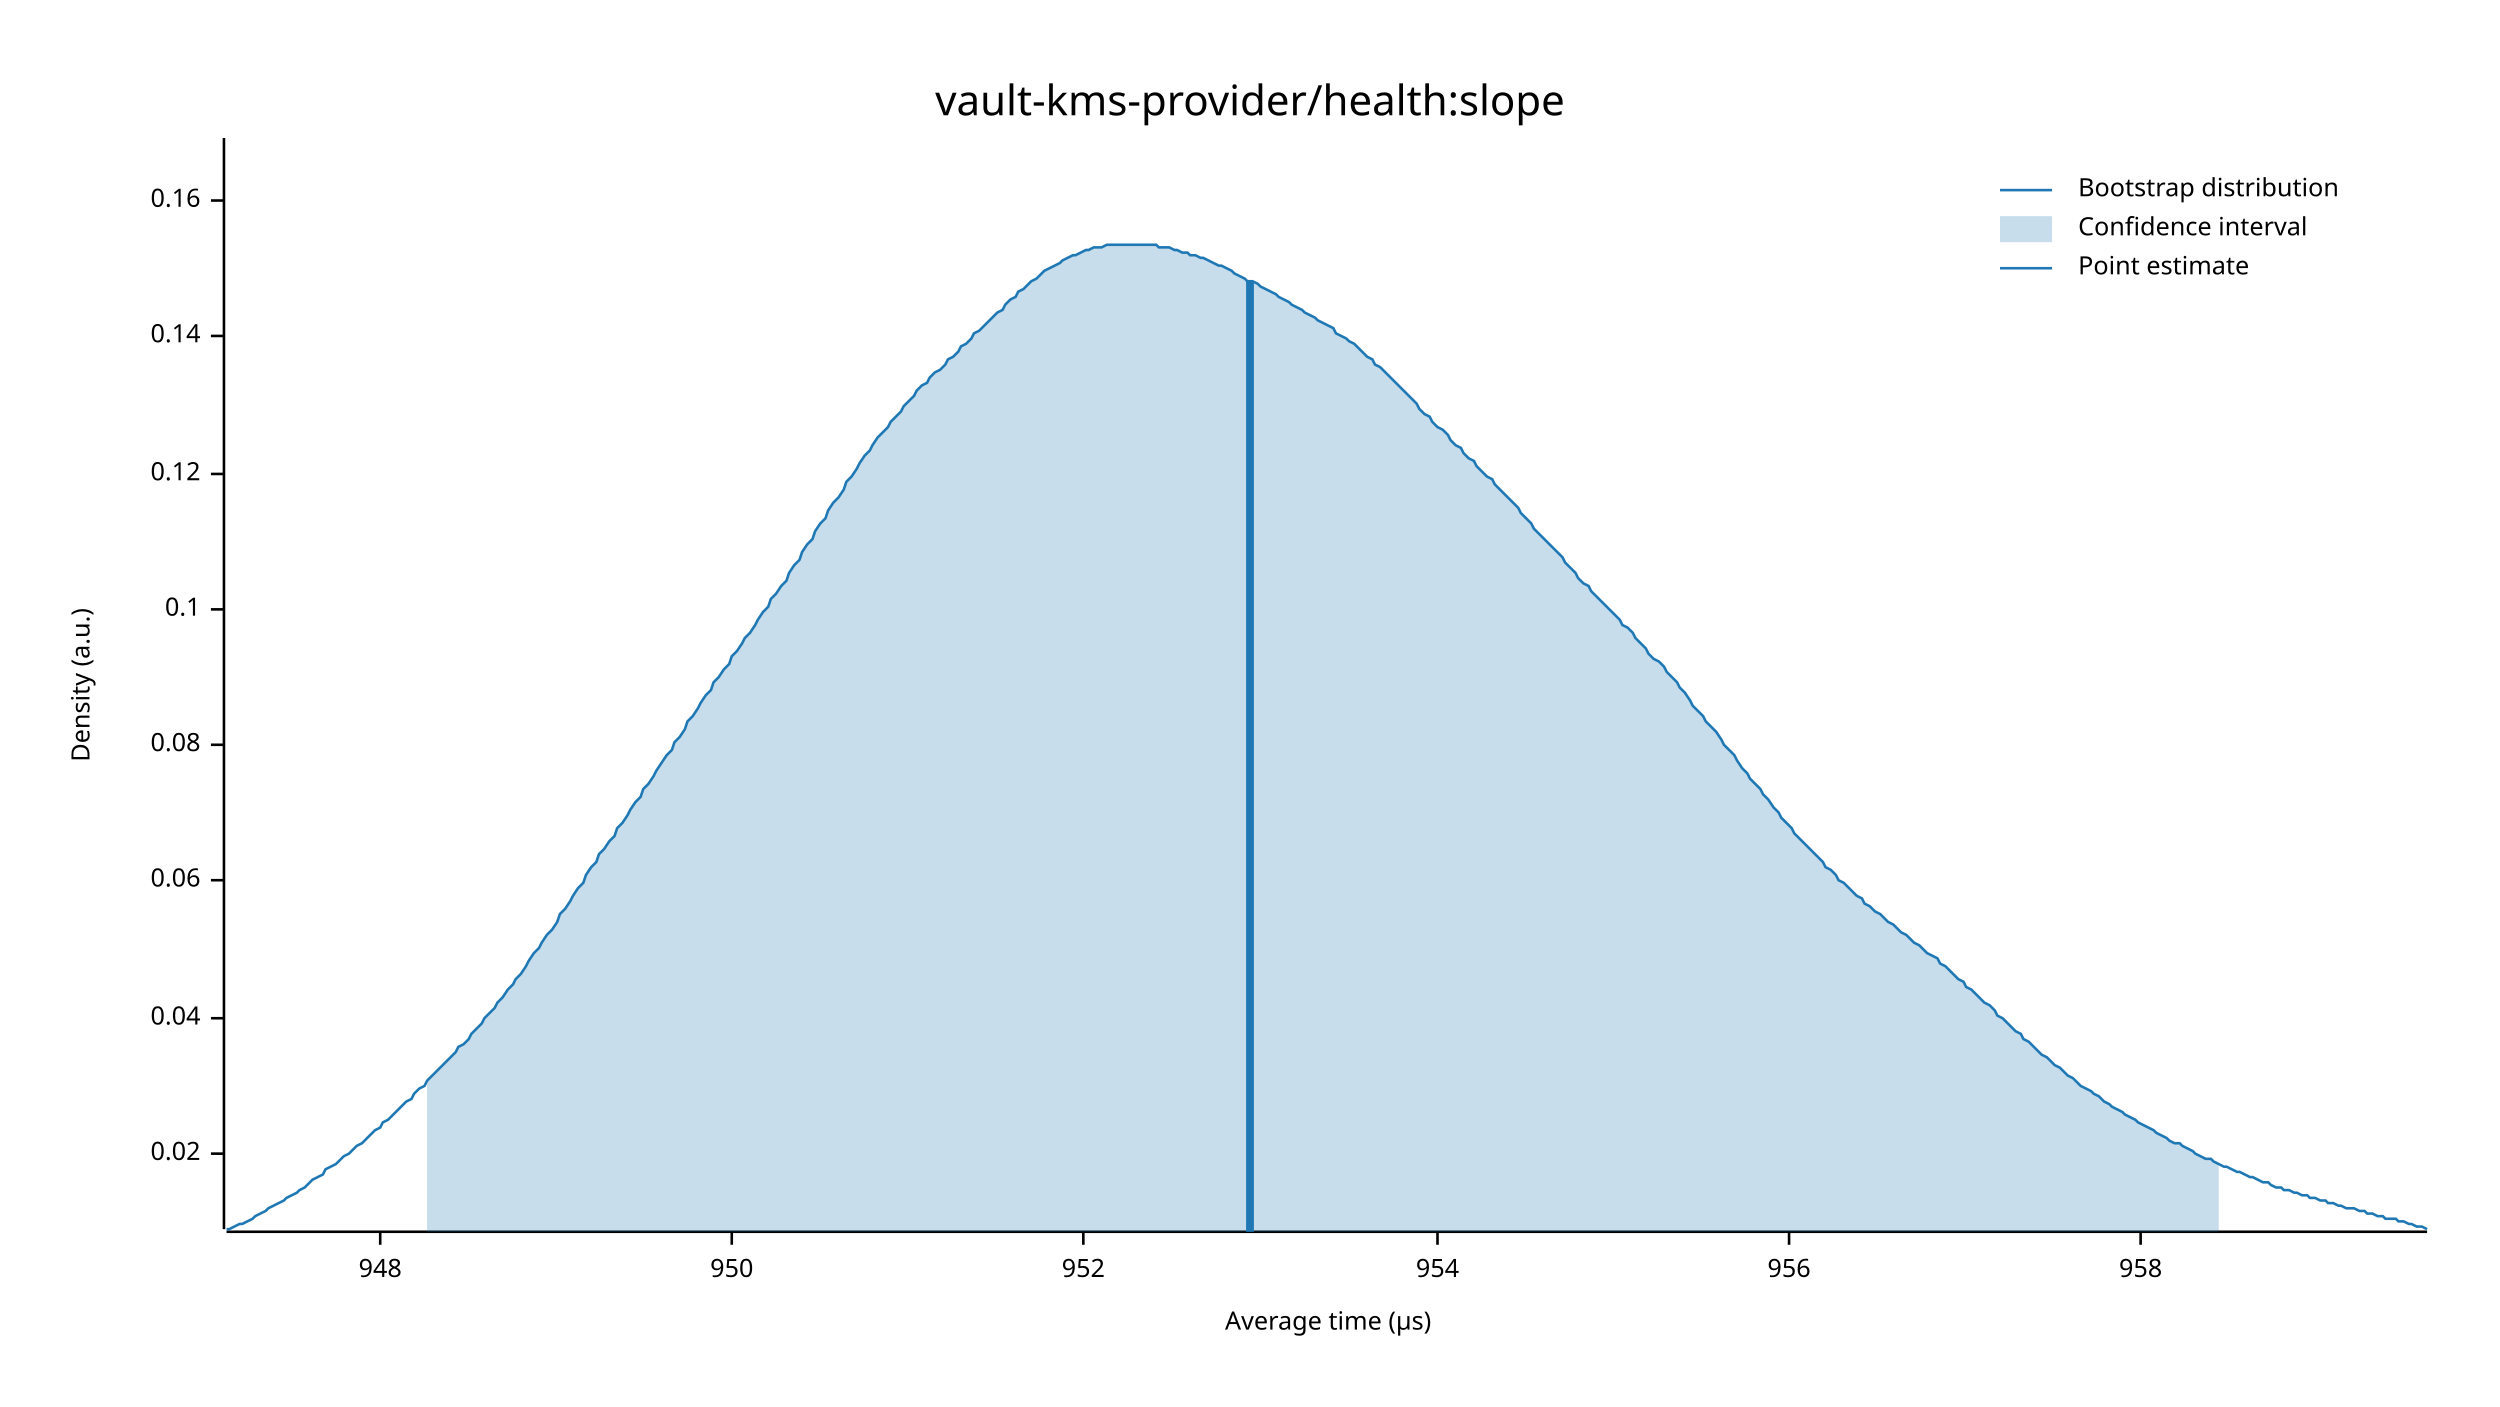
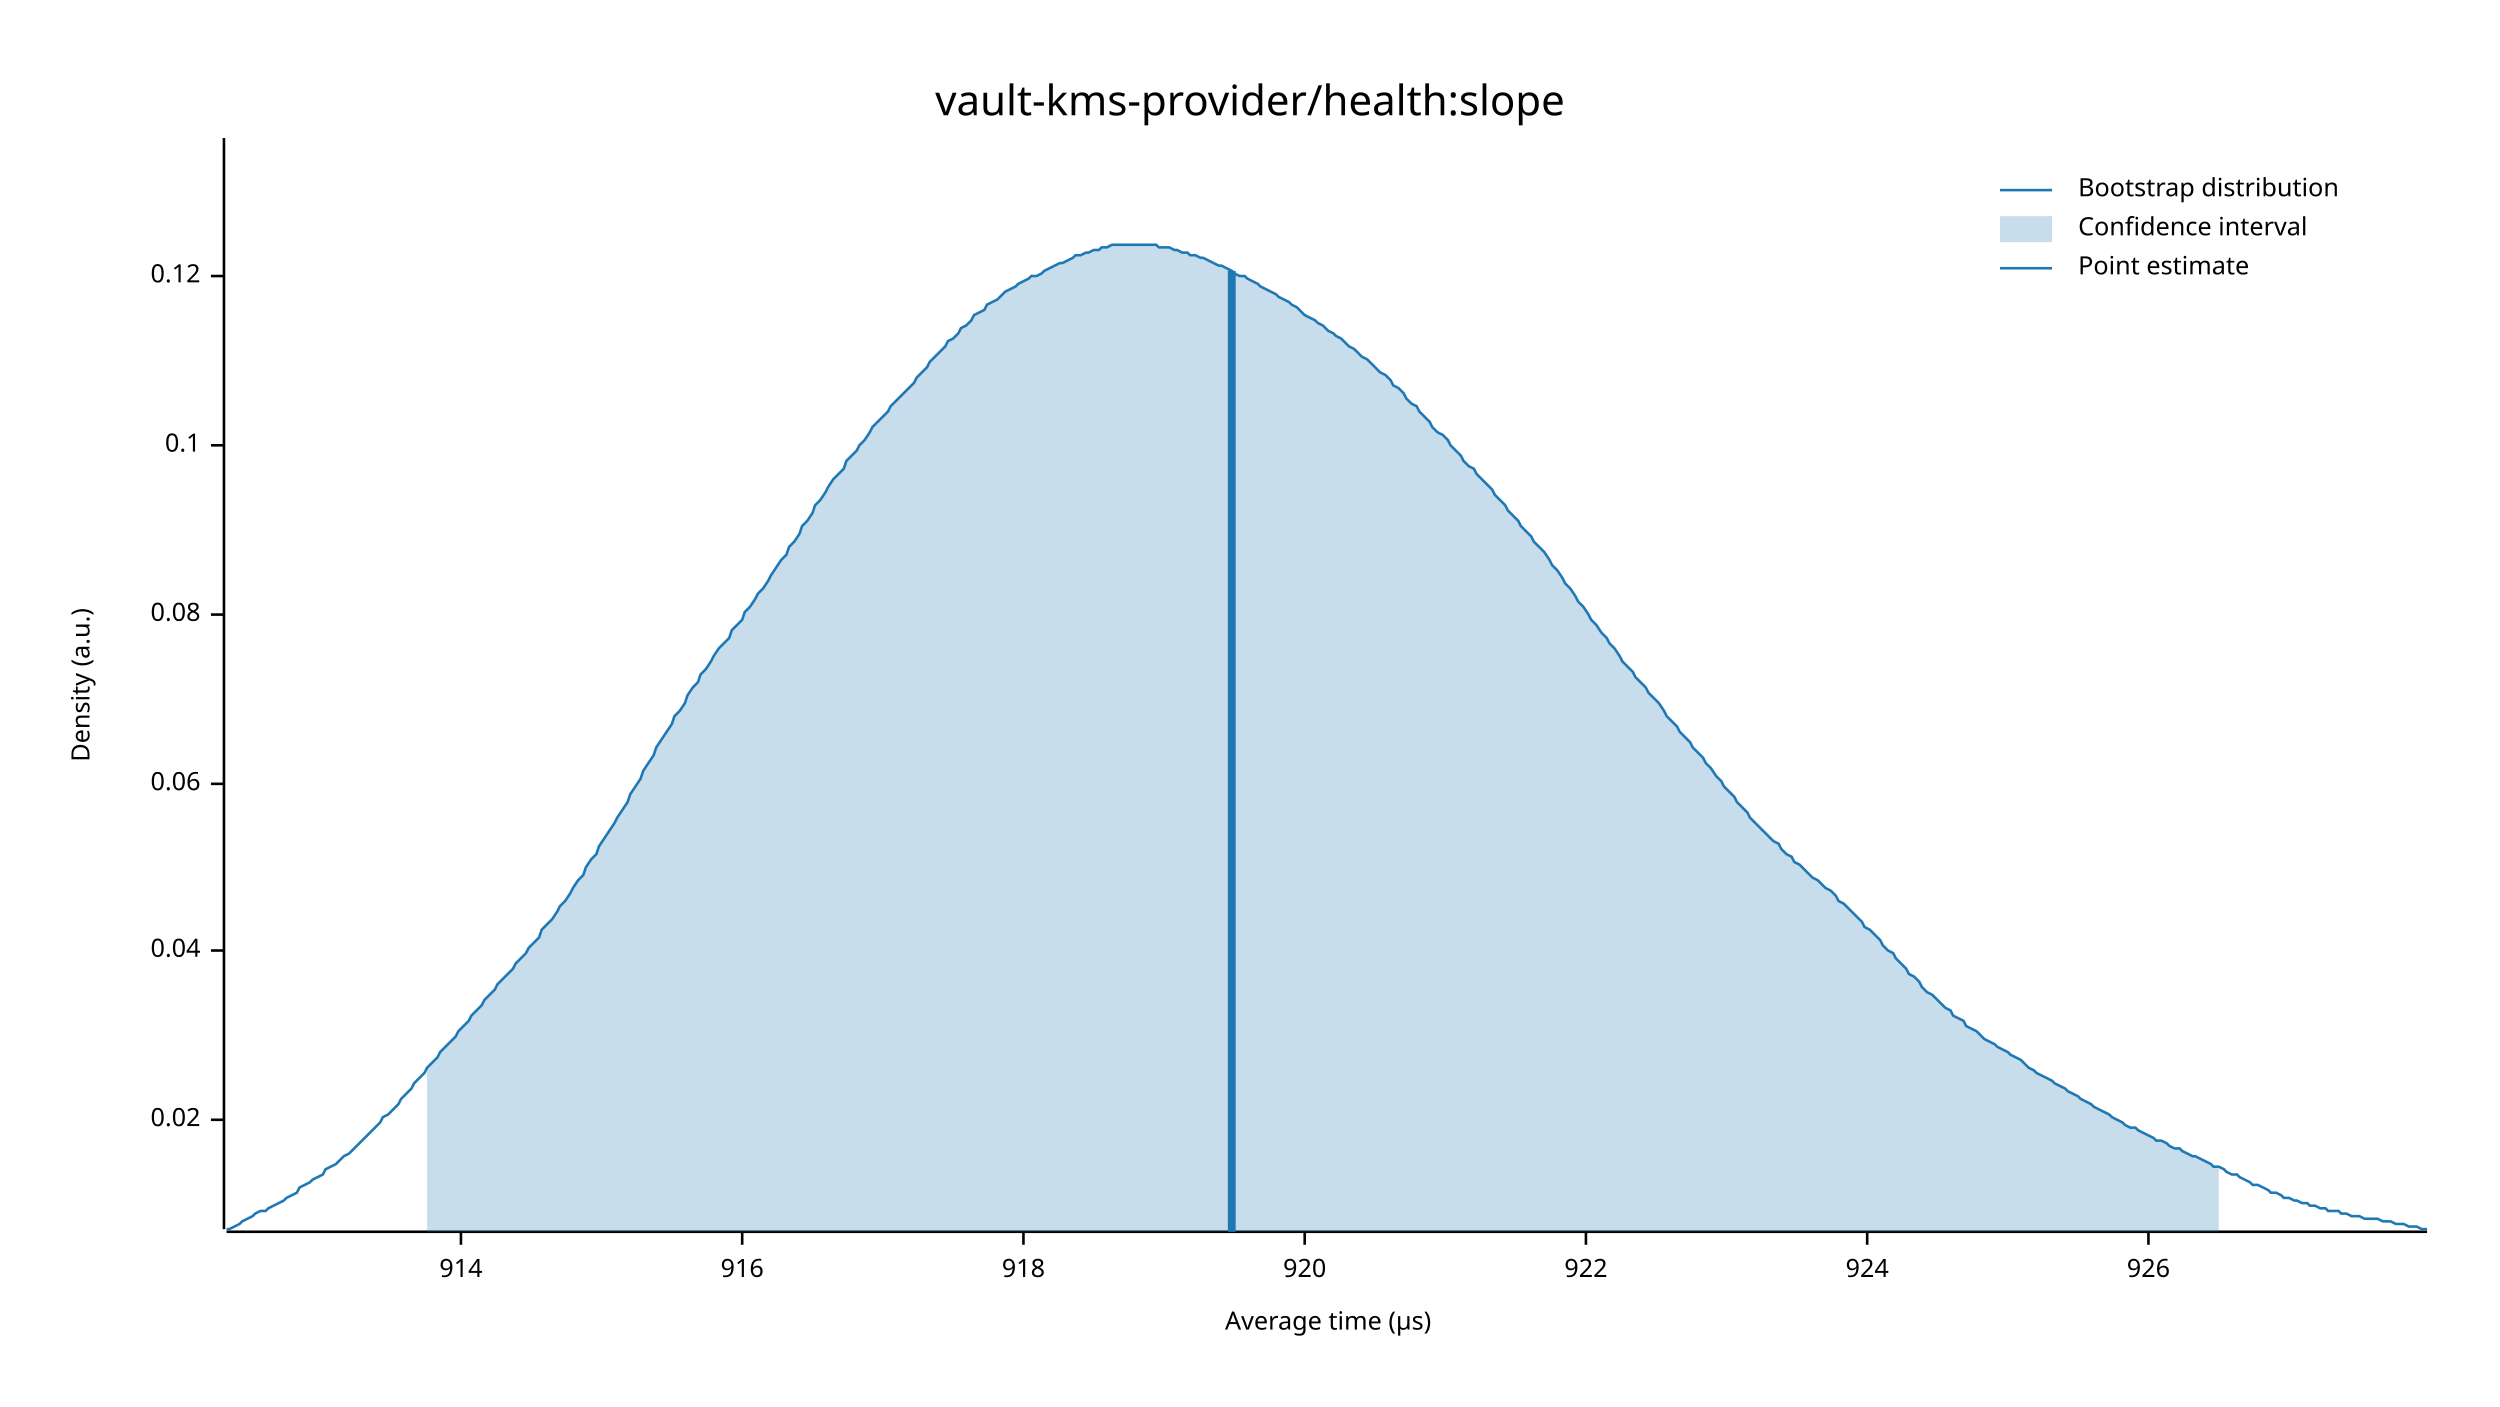
<svg xmlns="http://www.w3.org/2000/svg" width="960" height="540" viewBox="0 0 960 540">
  <text x="480" y="32" dy="0.76em" text-anchor="middle" font-family="sans-serif" font-size="16.129" opacity="1" fill="#000000">
vault-kms-provider/health:slope
</text>
  <text x="27" y="263" dy="0.76em" text-anchor="middle" font-family="sans-serif" font-size="9.677" opacity="1" fill="#000000" transform="rotate(270, 27, 263)">
Density (a.u.)
</text>
  <text x="510" y="513" dy="-0.5ex" text-anchor="middle" font-family="sans-serif" font-size="9.677" opacity="1" fill="#000000">
Average time (µs)
</text>
  <polyline fill="none" opacity="1" stroke="#000000" stroke-width="1" points="86,53 86,472 " />
-   <text x="77" y="443" dy="0.5ex" text-anchor="end" font-family="sans-serif" font-size="9.677" opacity="1" fill="#000000">
+   <text x="77" y="430" dy="0.5ex" text-anchor="end" font-family="sans-serif" font-size="9.677" opacity="1" fill="#000000">
0.02
</text>
-   <polyline fill="none" opacity="1" stroke="#000000" stroke-width="1" points="81,443 86,443 " />
-   <text x="77" y="391" dy="0.5ex" text-anchor="end" font-family="sans-serif" font-size="9.677" opacity="1" fill="#000000">
+   <polyline fill="none" opacity="1" stroke="#000000" stroke-width="1" points="81,430 86,430 " />
+   <text x="77" y="365" dy="0.5ex" text-anchor="end" font-family="sans-serif" font-size="9.677" opacity="1" fill="#000000">
0.04
</text>
-   <polyline fill="none" opacity="1" stroke="#000000" stroke-width="1" points="81,391 86,391 " />
-   <text x="77" y="338" dy="0.5ex" text-anchor="end" font-family="sans-serif" font-size="9.677" opacity="1" fill="#000000">
+   <polyline fill="none" opacity="1" stroke="#000000" stroke-width="1" points="81,365 86,365 " />
+   <text x="77" y="301" dy="0.5ex" text-anchor="end" font-family="sans-serif" font-size="9.677" opacity="1" fill="#000000">
0.06
</text>
-   <polyline fill="none" opacity="1" stroke="#000000" stroke-width="1" points="81,338 86,338 " />
-   <text x="77" y="286" dy="0.5ex" text-anchor="end" font-family="sans-serif" font-size="9.677" opacity="1" fill="#000000">
+   <polyline fill="none" opacity="1" stroke="#000000" stroke-width="1" points="81,301 86,301 " />
+   <text x="77" y="236" dy="0.5ex" text-anchor="end" font-family="sans-serif" font-size="9.677" opacity="1" fill="#000000">
0.08
</text>
-   <polyline fill="none" opacity="1" stroke="#000000" stroke-width="1" points="81,286 86,286 " />
-   <text x="77" y="234" dy="0.5ex" text-anchor="end" font-family="sans-serif" font-size="9.677" opacity="1" fill="#000000">
+   <polyline fill="none" opacity="1" stroke="#000000" stroke-width="1" points="81,236 86,236 " />
+   <text x="77" y="171" dy="0.5ex" text-anchor="end" font-family="sans-serif" font-size="9.677" opacity="1" fill="#000000">
0.1
</text>
-   <polyline fill="none" opacity="1" stroke="#000000" stroke-width="1" points="81,234 86,234 " />
-   <text x="77" y="182" dy="0.5ex" text-anchor="end" font-family="sans-serif" font-size="9.677" opacity="1" fill="#000000">
+   <polyline fill="none" opacity="1" stroke="#000000" stroke-width="1" points="81,171 86,171 " />
+   <text x="77" y="106" dy="0.5ex" text-anchor="end" font-family="sans-serif" font-size="9.677" opacity="1" fill="#000000">
0.12
</text>
-   <polyline fill="none" opacity="1" stroke="#000000" stroke-width="1" points="81,182 86,182 " />
-   <text x="77" y="129" dy="0.5ex" text-anchor="end" font-family="sans-serif" font-size="9.677" opacity="1" fill="#000000">
- 0.14
+   <polyline fill="none" opacity="1" stroke="#000000" stroke-width="1" points="81,106 86,106 " />
+   <polyline fill="none" opacity="1" stroke="#000000" stroke-width="1" points="87,473 932,473 " />
+   <text x="177" y="483" dy="0.76em" text-anchor="middle" font-family="sans-serif" font-size="9.677" opacity="1" fill="#000000">
+ 914
</text>
-   <polyline fill="none" opacity="1" stroke="#000000" stroke-width="1" points="81,129 86,129 " />
-   <text x="77" y="77" dy="0.5ex" text-anchor="end" font-family="sans-serif" font-size="9.677" opacity="1" fill="#000000">
- 0.16
+   <polyline fill="none" opacity="1" stroke="#000000" stroke-width="1" points="177,473 177,478 " />
+   <text x="285" y="483" dy="0.76em" text-anchor="middle" font-family="sans-serif" font-size="9.677" opacity="1" fill="#000000">
+ 916
</text>
-   <polyline fill="none" opacity="1" stroke="#000000" stroke-width="1" points="81,77 86,77 " />
-   <polyline fill="none" opacity="1" stroke="#000000" stroke-width="1" points="87,473 932,473 " />
-   <text x="146" y="483" dy="0.76em" text-anchor="middle" font-family="sans-serif" font-size="9.677" opacity="1" fill="#000000">
- 948
+   <polyline fill="none" opacity="1" stroke="#000000" stroke-width="1" points="285,473 285,478 " />
+   <text x="393" y="483" dy="0.76em" text-anchor="middle" font-family="sans-serif" font-size="9.677" opacity="1" fill="#000000">
+ 918
</text>
-   <polyline fill="none" opacity="1" stroke="#000000" stroke-width="1" points="146,473 146,478 " />
-   <text x="281" y="483" dy="0.76em" text-anchor="middle" font-family="sans-serif" font-size="9.677" opacity="1" fill="#000000">
- 950
+   <polyline fill="none" opacity="1" stroke="#000000" stroke-width="1" points="393,473 393,478 " />
+   <text x="501" y="483" dy="0.76em" text-anchor="middle" font-family="sans-serif" font-size="9.677" opacity="1" fill="#000000">
+ 920
</text>
-   <polyline fill="none" opacity="1" stroke="#000000" stroke-width="1" points="281,473 281,478 " />
-   <text x="416" y="483" dy="0.76em" text-anchor="middle" font-family="sans-serif" font-size="9.677" opacity="1" fill="#000000">
- 952
+   <polyline fill="none" opacity="1" stroke="#000000" stroke-width="1" points="501,473 501,478 " />
+   <text x="609" y="483" dy="0.76em" text-anchor="middle" font-family="sans-serif" font-size="9.677" opacity="1" fill="#000000">
+ 922
</text>
-   <polyline fill="none" opacity="1" stroke="#000000" stroke-width="1" points="416,473 416,478 " />
-   <text x="552" y="483" dy="0.76em" text-anchor="middle" font-family="sans-serif" font-size="9.677" opacity="1" fill="#000000">
- 954
+   <polyline fill="none" opacity="1" stroke="#000000" stroke-width="1" points="609,473 609,478 " />
+   <text x="717" y="483" dy="0.76em" text-anchor="middle" font-family="sans-serif" font-size="9.677" opacity="1" fill="#000000">
+ 924
</text>
-   <polyline fill="none" opacity="1" stroke="#000000" stroke-width="1" points="552,473 552,478 " />
-   <text x="687" y="483" dy="0.76em" text-anchor="middle" font-family="sans-serif" font-size="9.677" opacity="1" fill="#000000">
- 956
+   <polyline fill="none" opacity="1" stroke="#000000" stroke-width="1" points="717,473 717,478 " />
+   <text x="825" y="483" dy="0.76em" text-anchor="middle" font-family="sans-serif" font-size="9.677" opacity="1" fill="#000000">
+ 926
</text>
-   <polyline fill="none" opacity="1" stroke="#000000" stroke-width="1" points="687,473 687,478 " />
-   <text x="822" y="483" dy="0.76em" text-anchor="middle" font-family="sans-serif" font-size="9.677" opacity="1" fill="#000000">
- 958
- </text>
-   <polyline fill="none" opacity="1" stroke="#000000" stroke-width="1" points="822,473 822,478 " />
-   <polyline fill="none" opacity="1" stroke="#1F78B4" stroke-width="1" points="87,472 88,472 90,471 92,470 93,470 95,469 97,468 98,467 100,466 102,465 103,464 105,463 107,462 109,461 110,460 112,459 114,458 115,457 117,456 119,454 120,453 122,452 124,451 125,449 127,448 129,447 131,445 132,444 134,443 136,441 137,440 139,439 141,437 142,436 144,434 146,433 147,431 149,430 151,428 153,426 154,425 156,423 158,422 159,420 161,418 163,417 164,415 166,413 168,411 169,410 171,408 173,406 175,404 176,402 178,401 180,399 181,397 183,395 185,393 186,391 188,389 190,387 191,385 193,383 195,380 197,378 198,376 200,374 202,371 203,369 205,366 207,364 208,362 210,359 212,357 214,354 215,351 217,349 219,346 220,344 222,341 224,339 225,336 227,333 229,331 230,328 232,326 234,323 236,321 237,318 239,316 241,313 242,311 244,308 246,306 247,303 249,301 251,298 252,296 254,293 256,290 258,288 259,285 261,283 263,280 264,277 266,275 268,272 269,270 271,267 273,265 274,262 276,260 278,257 280,255 281,252 283,250 285,247 286,245 288,243 290,240 291,238 293,235 295,233 296,230 298,228 300,225 302,223 303,220 305,217 307,215 308,212 310,209 312,207 313,204 315,201 317,199 318,196 320,193 322,191 324,188 325,185 327,183 329,180 330,178 332,175 334,173 335,171 337,168 339,166 341,164 342,162 344,160 346,158 347,156 349,154 351,152 352,150 354,148 356,147 357,145 359,143 361,142 363,140 364,138 366,137 368,135 369,133 371,132 373,130 374,128 376,127 378,125 379,124 381,122 383,120 385,119 386,117 388,115 390,114 391,112 393,111 395,109 396,108 398,107 400,105 401,104 403,103 405,102 407,101 408,100 410,99 412,98 413,98 415,97 417,96 418,96 420,95 422,95 423,95 425,94 427,94 429,94 430,94 432,94 434,94 435,94 437,94 439,94 440,94 442,94 444,94 445,95 447,95 449,95 451,96 452,96 454,97 456,97 457,98 459,98 461,99 462,99 464,100 466,101 468,102 469,102 471,103 473,104 474,105 476,106 478,107 479,108 481,108 483,109 484,110 486,111 488,112 490,113 491,114 493,115 495,116 496,117 498,118 500,119 501,120 503,121 505,122 506,123 508,124 510,125 512,126 513,128 515,129 517,130 518,131 520,132 522,134 523,135 525,137 527,138 528,140 530,141 532,143 534,145 535,146 537,148 539,150 540,151 542,153 544,155 545,157 547,159 549,160 550,162 552,164 554,165 556,167 557,169 559,171 561,172 562,174 564,176 566,177 567,179 569,181 571,183 573,184 574,186 576,188 578,190 579,191 581,193 583,195 584,197 586,199 588,201 589,203 591,205 593,207 595,209 596,210 598,212 600,214 601,216 603,218 605,220 606,222 608,224 610,225 611,227 613,229 615,231 617,233 618,234 620,236 622,238 623,240 625,241 627,243 628,245 630,247 632,249 633,251 635,253 637,254 639,256 640,258 642,260 644,262 645,264 647,266 649,269 650,271 652,273 654,275 655,277 657,279 659,281 661,284 662,286 664,288 666,290 667,292 669,295 671,297 672,299 674,301 676,303 677,305 679,307 681,310 683,312 684,314 686,316 688,318 689,320 691,322 693,324 694,325 696,327 698,329 700,331 701,333 703,334 705,336 706,338 708,339 710,341 711,342 713,344 715,345 716,347 718,348 720,350 722,351 723,352 725,354 727,355 728,356 730,358 732,359 733,360 735,362 737,363 738,364 740,366 742,367 744,368 745,370 747,371 749,373 750,374 752,376 754,377 755,379 757,380 759,382 760,383 762,385 764,386 766,388 767,390 769,391 771,393 772,394 774,396 776,397 777,399 779,400 781,402 782,403 784,405 786,406 788,408 789,409 791,410 793,412 794,413 796,414 798,416 799,417 801,418 803,419 804,420 806,421 808,423 810,424 811,425 813,426 815,427 816,428 818,429 820,430 821,431 823,432 825,433 827,434 828,435 830,436 832,437 833,438 835,439 837,439 838,440 840,441 842,442 843,443 845,444 847,445 849,445 850,446 852,447 854,448 855,448 857,449 859,450 860,450 862,451 864,452 865,452 867,453 869,454 871,454 872,455 874,456 876,456 877,457 879,457 881,458 882,458 884,459 886,459 887,460 889,460 891,461 893,461 894,462 896,462 898,463 899,463 901,464 903,464 904,464 906,465 908,465 909,466 911,466 913,467 915,467 916,468 918,468 920,468 921,469 923,469 925,470 926,470 928,471 930,471 932,472 " />
-   <polygon opacity="0.25" fill="#1F78B4" points="164,415 166,413 168,411 169,410 171,408 173,406 175,404 176,402 178,401 180,399 181,397 183,395 185,393 186,391 188,389 190,387 191,385 193,383 195,380 197,378 198,376 200,374 202,371 203,369 205,366 207,364 208,362 210,359 212,357 214,354 215,351 217,349 219,346 220,344 222,341 224,339 225,336 227,333 229,331 230,328 232,326 234,323 236,321 237,318 239,316 241,313 242,311 244,308 246,306 247,303 249,301 251,298 252,296 254,293 256,290 258,288 259,285 261,283 263,280 264,277 266,275 268,272 269,270 271,267 273,265 274,262 276,260 278,257 280,255 281,252 283,250 285,247 286,245 288,243 290,240 291,238 293,235 295,233 296,230 298,228 300,225 302,223 303,220 305,217 307,215 308,212 310,209 312,207 313,204 315,201 317,199 318,196 320,193 322,191 324,188 325,185 327,183 329,180 330,178 332,175 334,173 335,171 337,168 339,166 341,164 342,162 344,160 346,158 347,156 349,154 351,152 352,150 354,148 356,147 357,145 359,143 361,142 363,140 364,138 366,137 368,135 369,133 371,132 373,130 374,128 376,127 378,125 379,124 381,122 383,120 385,119 386,117 388,115 390,114 391,112 393,111 395,109 396,108 398,107 400,105 401,104 403,103 405,102 407,101 408,100 410,99 412,98 413,98 415,97 417,96 418,96 420,95 422,95 423,95 425,94 427,94 429,94 430,94 432,94 434,94 435,94 437,94 439,94 440,94 442,94 444,94 445,95 447,95 449,95 451,96 452,96 454,97 456,97 457,98 459,98 461,99 462,99 464,100 466,101 468,102 469,102 471,103 473,104 474,105 476,106 478,107 479,108 481,108 483,109 484,110 486,111 488,112 490,113 491,114 493,115 495,116 496,117 498,118 500,119 501,120 503,121 505,122 506,123 508,124 510,125 512,126 513,128 515,129 517,130 518,131 520,132 522,134 523,135 525,137 527,138 528,140 530,141 532,143 534,145 535,146 537,148 539,150 540,151 542,153 544,155 545,157 547,159 549,160 550,162 552,164 554,165 556,167 557,169 559,171 561,172 562,174 564,176 566,177 567,179 569,181 571,183 573,184 574,186 576,188 578,190 579,191 581,193 583,195 584,197 586,199 588,201 589,203 591,205 593,207 595,209 596,210 598,212 600,214 601,216 603,218 605,220 606,222 608,224 610,225 611,227 613,229 615,231 617,233 618,234 620,236 622,238 623,240 625,241 627,243 628,245 630,247 632,249 633,251 635,253 637,254 639,256 640,258 642,260 644,262 645,264 647,266 649,269 650,271 652,273 654,275 655,277 657,279 659,281 661,284 662,286 664,288 666,290 667,292 669,295 671,297 672,299 674,301 676,303 677,305 679,307 681,310 683,312 684,314 686,316 688,318 689,320 691,322 693,324 694,325 696,327 698,329 700,331 701,333 703,334 705,336 706,338 708,339 710,341 711,342 713,344 715,345 716,347 718,348 720,350 722,351 723,352 725,354 727,355 728,356 730,358 732,359 733,360 735,362 737,363 738,364 740,366 742,367 744,368 745,370 747,371 749,373 750,374 752,376 754,377 755,379 757,380 759,382 760,383 762,385 764,386 766,388 767,390 769,391 771,393 772,394 774,396 776,397 777,399 779,400 781,402 782,403 784,405 786,406 788,408 789,409 791,410 793,412 794,413 796,414 798,416 799,417 801,418 803,419 804,420 806,421 808,423 810,424 811,425 813,426 815,427 816,428 818,429 820,430 821,431 823,432 825,433 827,434 828,435 830,436 832,437 833,438 835,439 837,439 838,440 840,441 842,442 843,443 845,444 847,445 849,445 850,446 852,447 852,473 164,473 " />
-   <polyline fill="none" opacity="1" stroke="#1F78B4" stroke-width="3" points="480,473 480,108 " />
+   <polyline fill="none" opacity="1" stroke="#000000" stroke-width="1" points="825,473 825,478 " />
+   <polyline fill="none" opacity="1" stroke="#1F78B4" stroke-width="1" points="87,472 88,472 90,471 92,470 93,469 95,468 97,467 98,466 100,465 102,465 103,464 105,463 107,462 109,461 110,460 112,459 114,458 115,456 117,455 119,454 120,453 122,452 124,451 125,449 127,448 129,447 131,445 132,444 134,443 136,441 137,440 139,438 141,436 142,435 144,433 146,431 147,429 149,428 151,426 153,424 154,422 156,420 158,418 159,416 161,414 163,412 164,410 166,408 168,406 169,404 171,402 173,400 175,398 176,396 178,394 180,392 181,390 183,388 185,386 186,384 188,382 190,380 191,378 193,376 195,374 197,372 198,370 200,368 202,366 203,364 205,362 207,360 208,357 210,355 212,353 214,350 215,348 217,346 219,343 220,341 222,338 224,336 225,333 227,330 229,328 230,325 232,322 234,319 236,316 237,314 239,311 241,308 242,305 244,302 246,299 247,296 249,293 251,290 252,287 254,284 256,281 258,278 259,275 261,273 263,270 264,267 266,264 268,262 269,259 271,257 273,254 274,252 276,249 278,247 280,245 281,242 283,240 285,238 286,235 288,233 290,230 291,228 293,226 295,223 296,221 298,218 300,215 302,213 303,210 305,208 307,205 308,202 310,200 312,197 313,194 315,192 317,189 318,187 320,184 322,182 324,180 325,177 327,175 329,173 330,171 332,169 334,166 335,164 337,162 339,160 341,158 342,156 344,154 346,152 347,151 349,149 351,147 352,145 354,143 356,141 357,139 359,137 361,135 363,133 364,131 366,130 368,128 369,126 371,125 373,123 374,121 376,120 378,119 379,117 381,116 383,115 385,113 386,112 388,111 390,110 391,109 393,108 395,107 396,106 398,106 400,105 401,104 403,103 405,102 407,101 408,101 410,100 412,99 413,98 415,98 417,97 418,97 420,96 422,96 423,95 425,95 427,94 429,94 430,94 432,94 434,94 435,94 437,94 439,94 440,94 442,94 444,94 445,95 447,95 449,95 451,96 452,96 454,97 456,97 457,98 459,98 461,99 462,99 464,100 466,101 468,102 469,102 471,103 473,104 474,105 476,106 478,106 479,107 481,108 483,109 484,110 486,111 488,112 490,113 491,114 493,115 495,116 496,117 498,118 500,120 501,121 503,122 505,123 506,124 508,125 510,127 512,128 513,129 515,130 517,132 518,133 520,134 522,136 523,137 525,138 527,140 528,141 530,143 532,144 534,146 535,148 537,149 539,151 540,153 542,155 544,156 545,158 547,160 549,162 550,164 552,166 554,167 556,169 557,171 559,173 561,175 562,177 564,179 566,180 567,182 569,184 571,186 573,188 574,190 576,192 578,194 579,196 581,198 583,200 584,202 586,204 588,206 589,208 591,210 593,212 595,215 596,217 598,219 600,222 601,224 603,226 605,229 606,231 608,233 610,236 611,238 613,240 615,243 617,245 618,247 620,249 622,252 623,254 625,256 627,258 628,260 630,262 632,264 633,266 635,268 637,270 639,273 640,275 642,277 644,279 645,281 647,283 649,285 650,287 652,289 654,291 655,293 657,295 659,298 661,300 662,302 664,304 666,306 667,308 669,310 671,312 672,314 674,316 676,318 677,319 679,321 681,323 683,324 684,326 686,328 688,329 689,331 691,332 693,334 694,335 696,337 698,338 700,340 701,341 703,342 705,344 706,346 708,347 710,349 711,350 713,352 715,354 716,356 718,357 720,359 722,361 723,363 725,365 727,366 728,368 730,370 732,372 733,374 735,375 737,377 738,379 740,381 742,382 744,384 745,385 747,387 749,388 750,390 752,391 754,392 755,394 757,395 759,396 760,397 762,399 764,400 766,401 767,402 769,403 771,404 772,405 774,406 776,407 777,408 779,410 781,411 782,412 784,413 786,414 788,415 789,416 791,417 793,418 794,419 796,420 798,421 799,422 801,423 803,424 804,425 806,426 808,427 810,428 811,429 813,430 815,431 816,432 818,433 820,433 821,434 823,435 825,436 827,437 828,438 830,438 832,439 833,440 835,441 837,441 838,442 840,443 842,444 843,444 845,445 847,446 849,447 850,448 852,448 854,449 855,450 857,451 859,451 860,452 862,453 864,454 865,455 867,455 869,456 871,457 872,458 874,458 876,459 877,460 879,460 881,461 882,461 884,462 886,462 887,463 889,463 891,464 893,464 894,465 896,465 898,465 899,466 901,466 903,467 904,467 906,467 908,468 909,468 911,468 913,468 915,469 916,469 918,469 920,470 921,470 923,470 925,471 926,471 928,471 930,472 932,472 " />
+   <polygon opacity="0.25" fill="#1F78B4" points="164,410 166,408 168,406 169,404 171,402 173,400 175,398 176,396 178,394 180,392 181,390 183,388 185,386 186,384 188,382 190,380 191,378 193,376 195,374 197,372 198,370 200,368 202,366 203,364 205,362 207,360 208,357 210,355 212,353 214,350 215,348 217,346 219,343 220,341 222,338 224,336 225,333 227,330 229,328 230,325 232,322 234,319 236,316 237,314 239,311 241,308 242,305 244,302 246,299 247,296 249,293 251,290 252,287 254,284 256,281 258,278 259,275 261,273 263,270 264,267 266,264 268,262 269,259 271,257 273,254 274,252 276,249 278,247 280,245 281,242 283,240 285,238 286,235 288,233 290,230 291,228 293,226 295,223 296,221 298,218 300,215 302,213 303,210 305,208 307,205 308,202 310,200 312,197 313,194 315,192 317,189 318,187 320,184 322,182 324,180 325,177 327,175 329,173 330,171 332,169 334,166 335,164 337,162 339,160 341,158 342,156 344,154 346,152 347,151 349,149 351,147 352,145 354,143 356,141 357,139 359,137 361,135 363,133 364,131 366,130 368,128 369,126 371,125 373,123 374,121 376,120 378,119 379,117 381,116 383,115 385,113 386,112 388,111 390,110 391,109 393,108 395,107 396,106 398,106 400,105 401,104 403,103 405,102 407,101 408,101 410,100 412,99 413,98 415,98 417,97 418,97 420,96 422,96 423,95 425,95 427,94 429,94 430,94 432,94 434,94 435,94 437,94 439,94 440,94 442,94 444,94 445,95 447,95 449,95 451,96 452,96 454,97 456,97 457,98 459,98 461,99 462,99 464,100 466,101 468,102 469,102 471,103 473,104 474,105 476,106 478,106 479,107 481,108 483,109 484,110 486,111 488,112 490,113 491,114 493,115 495,116 496,117 498,118 500,120 501,121 503,122 505,123 506,124 508,125 510,127 512,128 513,129 515,130 517,132 518,133 520,134 522,136 523,137 525,138 527,140 528,141 530,143 532,144 534,146 535,148 537,149 539,151 540,153 542,155 544,156 545,158 547,160 549,162 550,164 552,166 554,167 556,169 557,171 559,173 561,175 562,177 564,179 566,180 567,182 569,184 571,186 573,188 574,190 576,192 578,194 579,196 581,198 583,200 584,202 586,204 588,206 589,208 591,210 593,212 595,215 596,217 598,219 600,222 601,224 603,226 605,229 606,231 608,233 610,236 611,238 613,240 615,243 617,245 618,247 620,249 622,252 623,254 625,256 627,258 628,260 630,262 632,264 633,266 635,268 637,270 639,273 640,275 642,277 644,279 645,281 647,283 649,285 650,287 652,289 654,291 655,293 657,295 659,298 661,300 662,302 664,304 666,306 667,308 669,310 671,312 672,314 674,316 676,318 677,319 679,321 681,323 683,324 684,326 686,328 688,329 689,331 691,332 693,334 694,335 696,337 698,338 700,340 701,341 703,342 705,344 706,346 708,347 710,349 711,350 713,352 715,354 716,356 718,357 720,359 722,361 723,363 725,365 727,366 728,368 730,370 732,372 733,374 735,375 737,377 738,379 740,381 742,382 744,384 745,385 747,387 749,388 750,390 752,391 754,392 755,394 757,395 759,396 760,397 762,399 764,400 766,401 767,402 769,403 771,404 772,405 774,406 776,407 777,408 779,410 781,411 782,412 784,413 786,414 788,415 789,416 791,417 793,418 794,419 796,420 798,421 799,422 801,423 803,424 804,425 806,426 808,427 810,428 811,429 813,430 815,431 816,432 818,433 820,433 821,434 823,435 825,436 827,437 828,438 830,438 832,439 833,440 835,441 837,441 838,442 840,443 842,444 843,444 845,445 847,446 849,447 850,448 852,448 852,473 164,473 " />
+   <polyline fill="none" opacity="1" stroke="#1F78B4" stroke-width="3" points="473,473 473,104 " />
  <text x="798" y="68" dy="0.76em" text-anchor="start" font-family="sans-serif" font-size="9.677" opacity="1" fill="#000000">
Bootstrap distribution
</text>
  <text x="798" y="83" dy="0.76em" text-anchor="start" font-family="sans-serif" font-size="9.677" opacity="1" fill="#000000">
Confidence interval
</text>
  <text x="798" y="98" dy="0.76em" text-anchor="start" font-family="sans-serif" font-size="9.677" opacity="1" fill="#000000">
Point estimate
</text>
  <polyline fill="none" opacity="1" stroke="#1F78B4" stroke-width="1" points="768,73 788,73 " />
  <rect x="768" y="83" width="20" height="10" opacity="0.25" fill="#1F78B4" stroke="none" />
  <polyline fill="none" opacity="1" stroke="#1F78B4" stroke-width="1" points="768,103 788,103 " />
</svg>
